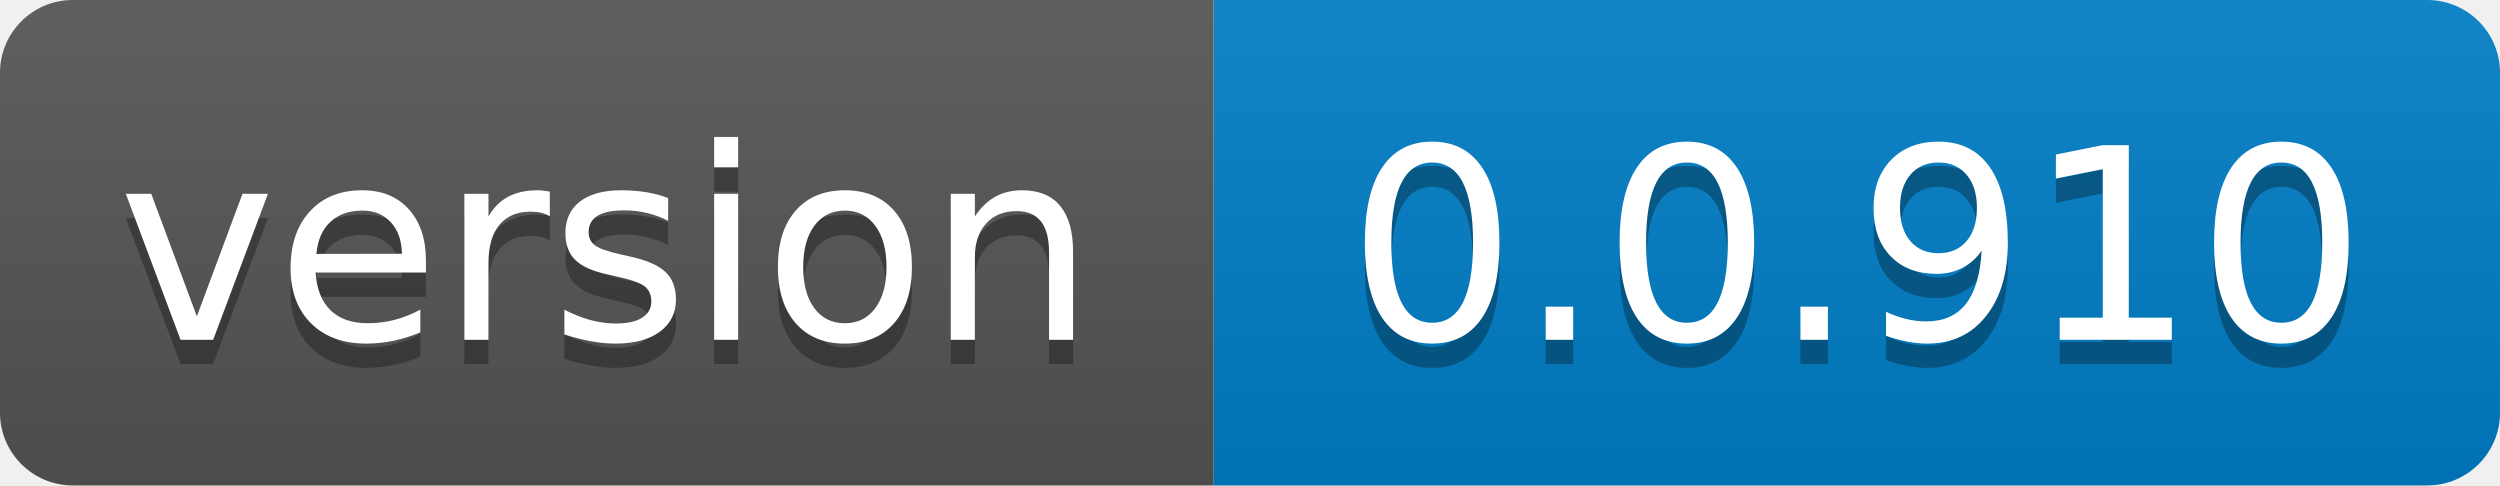
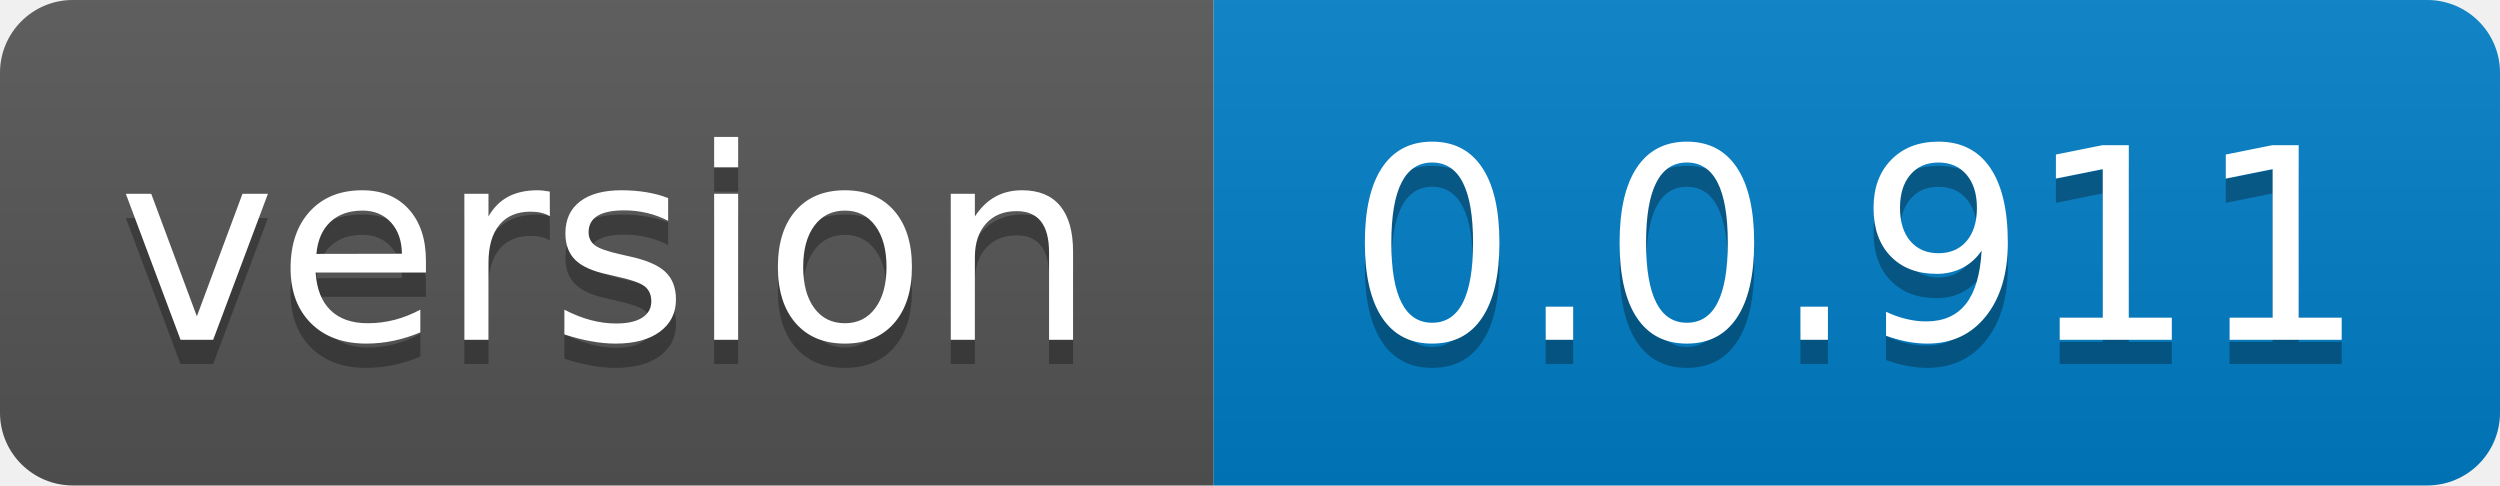
- <svg xmlns="http://www.w3.org/2000/svg" width="103" height="20" role="img" aria-label="version: 0.0.910">
+ <svg xmlns="http://www.w3.org/2000/svg" width="103" height="20" role="img" aria-label="version: 0.0.911">
  <linearGradient id="s" x2="0" y2="100%">
    <stop offset="0" stop-color="#bbb" stop-opacity=".1" />
    <stop offset="1" stop-opacity=".1" />
  </linearGradient>
  <clipPath id="r">
    <rect width="103" height="20" rx="3" fill="#fff" />
  </clipPath>
  <g clip-path="url(#r)">
    <rect width="50" height="20" fill="#555" />
    <rect x="50" width="53" height="20" fill="#007ec6" />
    <rect width="103" height="20" fill="url(#s)" />
  </g>
  <g fill="#fff" text-anchor="middle" font-family="Verdana,Geneva,DejaVu Sans,sans-serif" text-rendering="geometricPrecision" font-size="110">
    <text aria-hidden="true" x="250.0" transform="scale(.1)" textLength="400" y="150" fill="#010101" fill-opacity=".3">version</text>
    <text x="250.0" transform="scale(.1)" textLength="400" y="140" fill="#fff">version</text>
-     <text aria-hidden="true" x="765.0" transform="scale(.1)" textLength="430" y="150" fill="#010101" fill-opacity=".3">0.0.910</text>
-     <text x="765.0" transform="scale(.1)" textLength="430" y="140" fill="#fff">0.0.910</text>
+     <text aria-hidden="true" x="765.0" transform="scale(.1)" textLength="430" y="150" fill="#010101" fill-opacity=".3">0.0.911</text>
+     <text x="765.0" transform="scale(.1)" textLength="430" y="140" fill="#fff">0.0.911</text>
  </g>
</svg>
